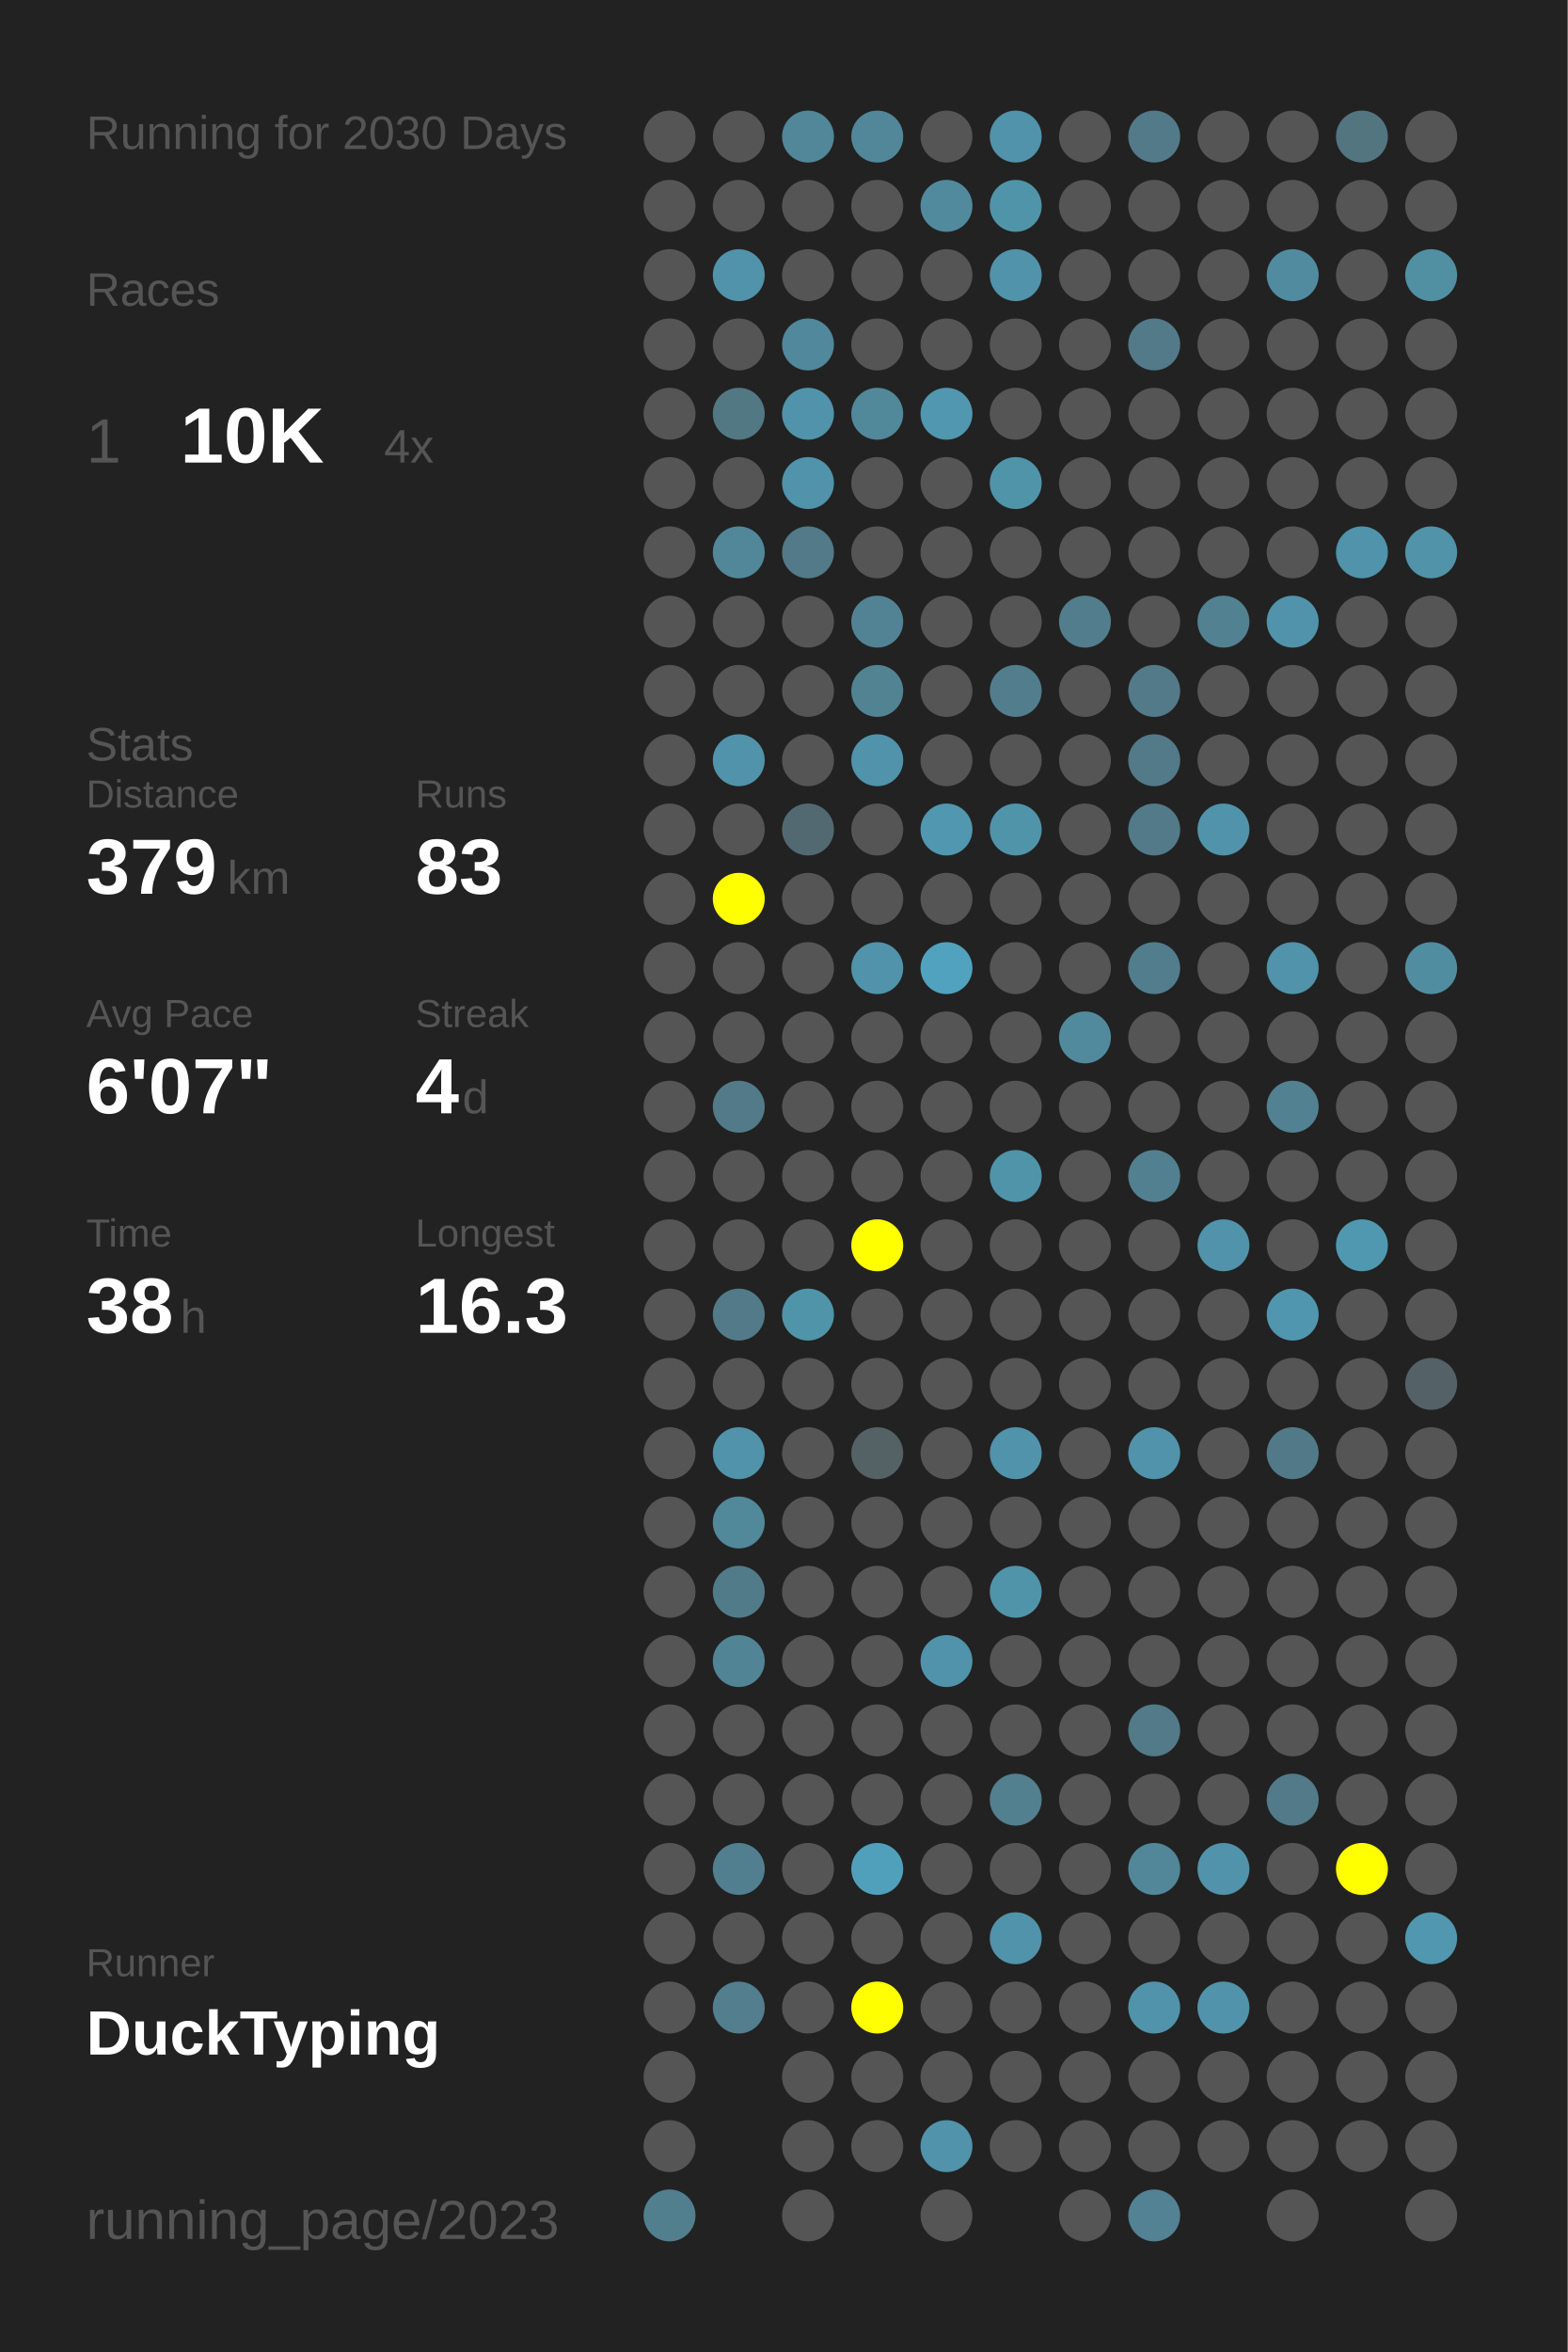
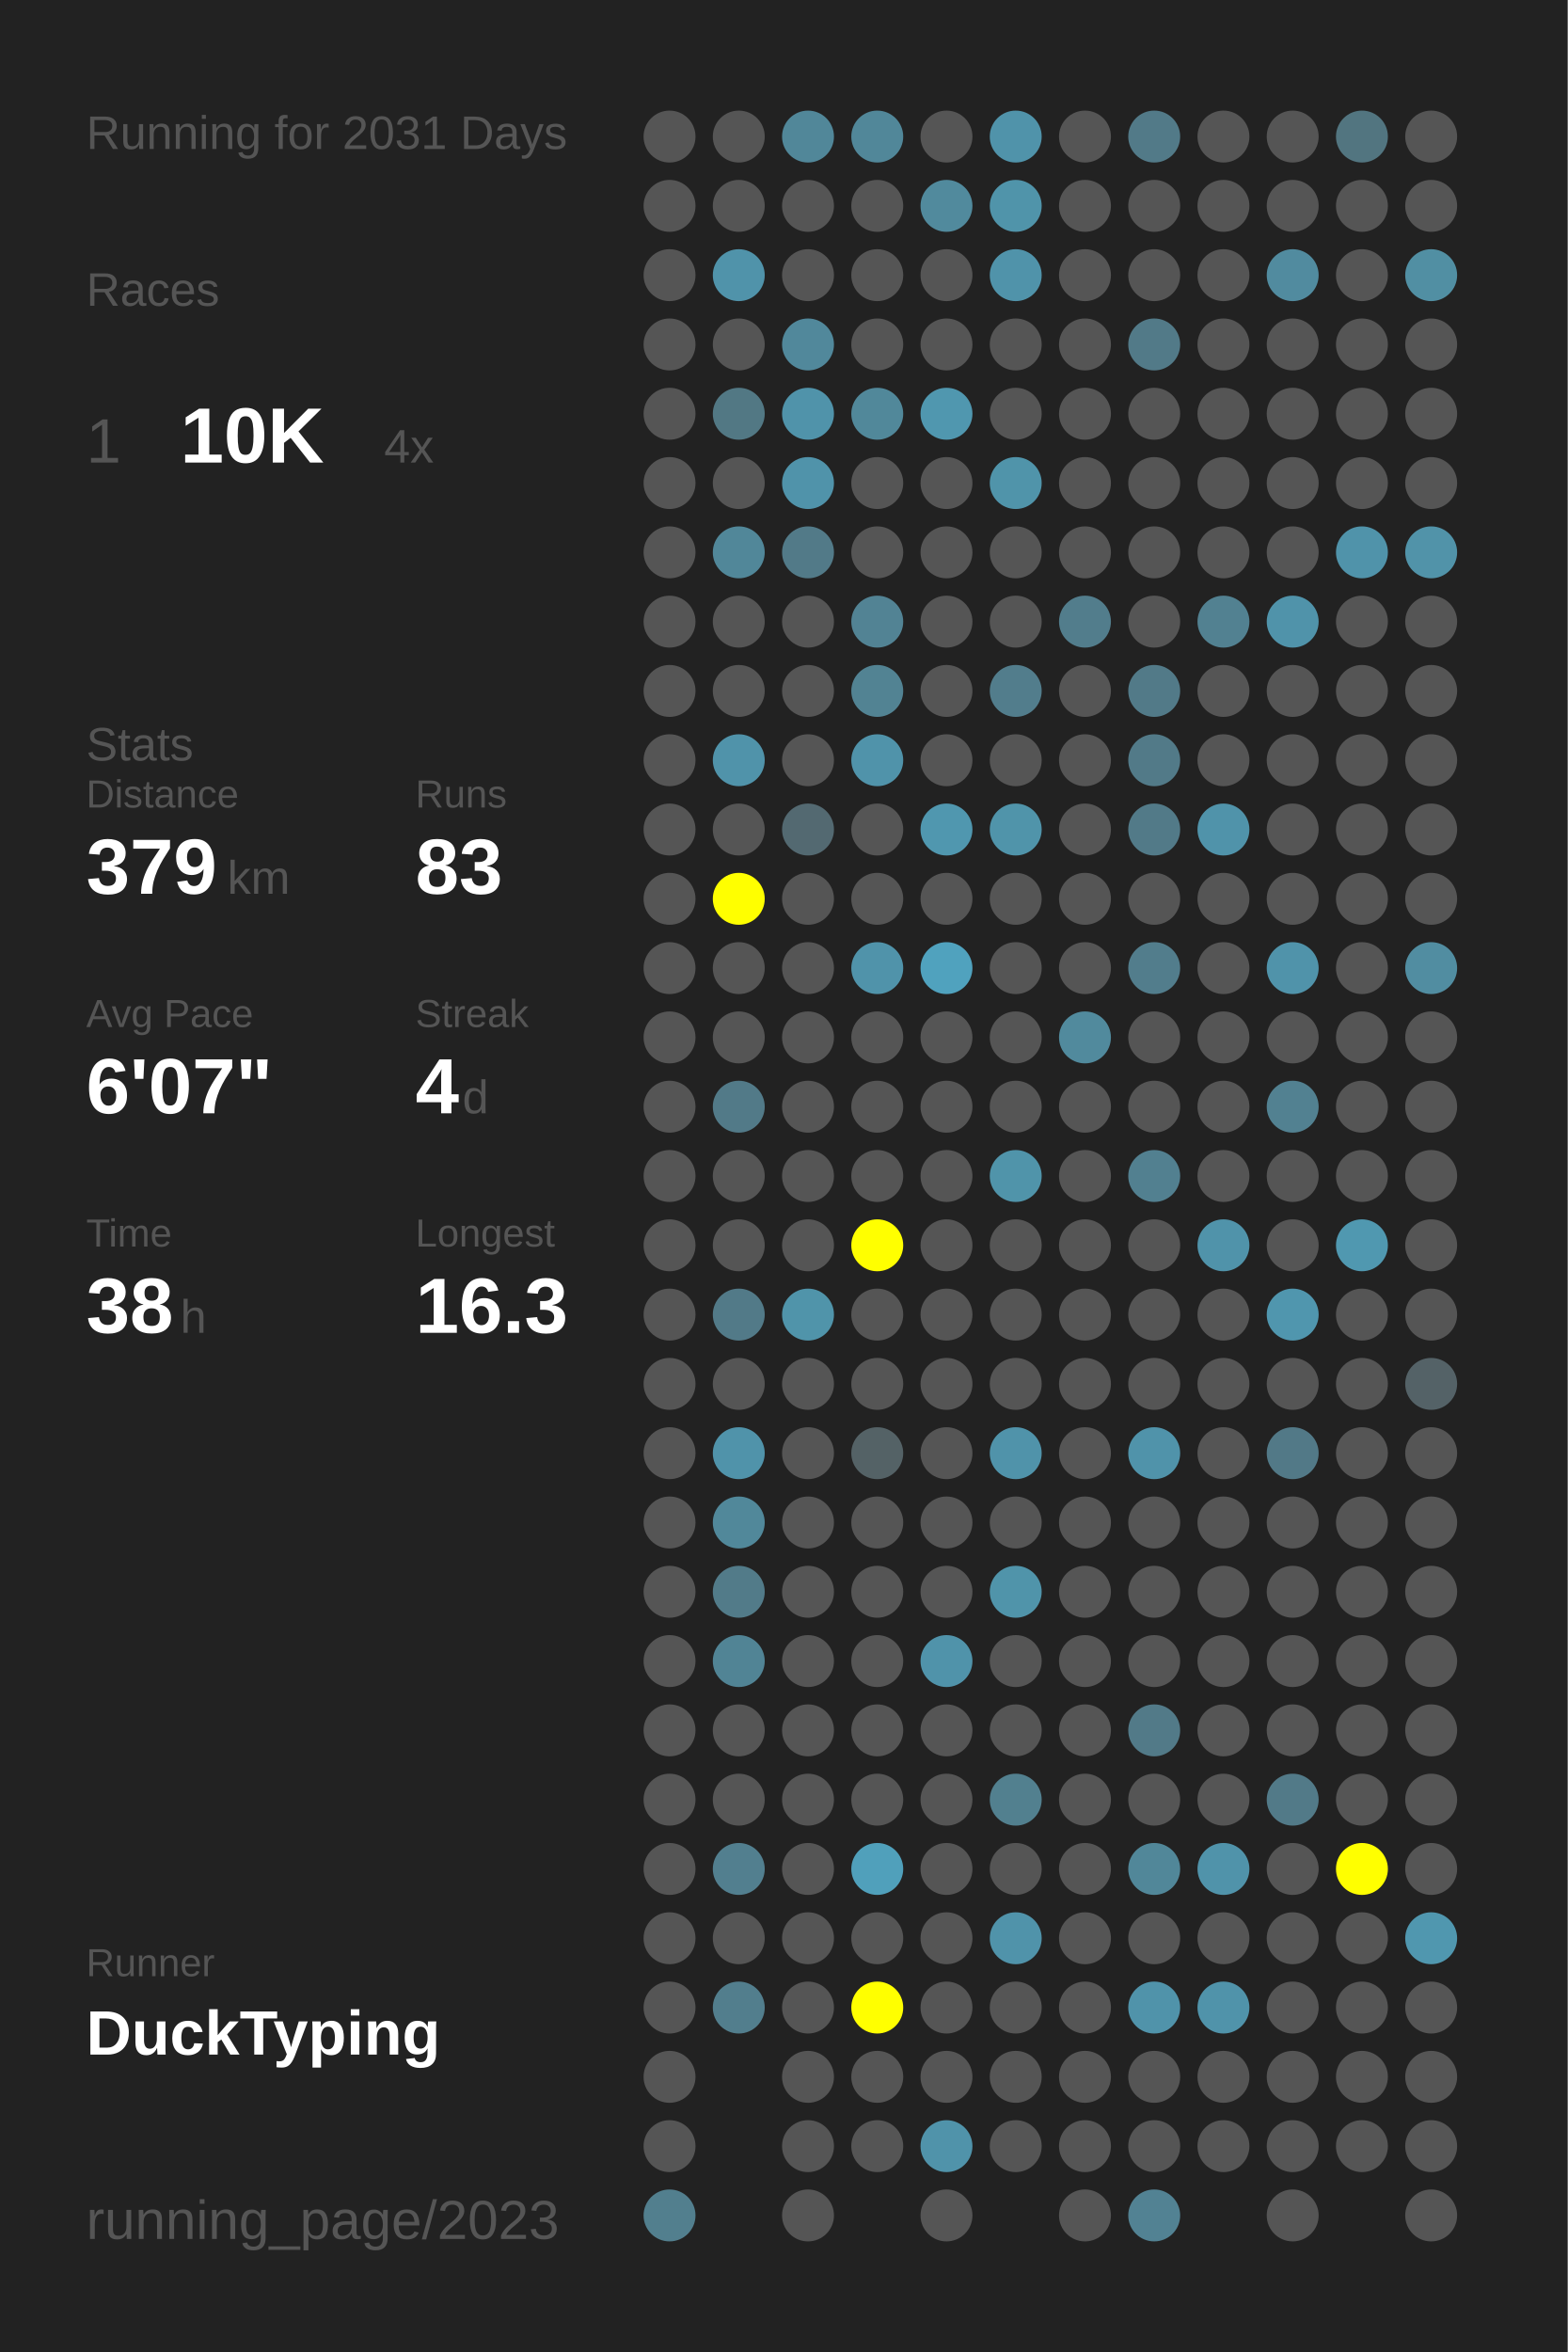
<svg xmlns="http://www.w3.org/2000/svg" baseProfile="full" height="300mm" version="1.1" viewBox="0,0,200,300" width="200mm">
  <defs />
  <rect fill="#222222" height="300" width="200" x="0" y="0" />
-   <text fill="#555555" style="font-size:6px; font-family:Arial;" x="11" y="19">Running for 2030 Days</text>
+   <text fill="#555555" style="font-size:6px; font-family:Arial;" x="11" y="19">Running for 2031 Days</text>
  <text fill="#555555" style="font-size:6px; font-family:Arial;" x="11" y="39">Races</text>
  <text fill="#555555" style="font-size:8px; font-family:Arial;" x="11" y="59">1</text>
  <text fill="#FFFFFF" style="font-size:10px; font-family:Arial; font-weight:bold;" x="23" y="59">10K</text>
  <text fill="#555555" style="font-size:6px; font-family:Arial;" x="49" y="59">4x</text>
  <text fill="#555555" style="font-size:6px; font-family:Arial;" x="11" y="97">Stats</text>
  <text fill="#555555" style="font-size:5px; font-family:Arial;" x="11" y="103">Distance</text>
  <text fill="#FFFFFF" style="font-size:10px; font-family:Arial; font-weight:bold;" x="11" y="114">379</text>
  <text fill="#555555" style="font-size:6px; font-family:Arial;" x="29" y="114">km</text>
  <text fill="#555555" style="font-size:5px; font-family:Arial;" x="53" y="103">Runs</text>
  <text fill="#FFFFFF" style="font-size:10px; font-family:Arial; font-weight:bold;" x="53" y="114">83</text>
  <text fill="#555555" style="font-size:5px; font-family:Arial;" x="11" y="131">Avg Pace</text>
  <text fill="#FFFFFF" style="font-size:10px; font-family:Arial; font-weight:bold;" x="11" y="142">6'07"</text>
  <text fill="#555555" style="font-size:5px; font-family:Arial;" x="53" y="131">Streak</text>
  <text fill="#FFFFFF" style="font-size:10px; font-family:Arial; font-weight:bold;" x="53" y="142">4</text>
  <text fill="#555555" style="font-size:6px; font-family:Arial;" x="59" y="142">d</text>
  <text fill="#555555" style="font-size:5px; font-family:Arial;" x="11" y="159">Time</text>
  <text fill="#FFFFFF" style="font-size:10px; font-family:Arial; font-weight:bold;" x="11" y="170">38</text>
  <text fill="#555555" style="font-size:6px; font-family:Arial;" x="23" y="170">h</text>
  <text fill="#555555" style="font-size:5px; font-family:Arial;" x="53" y="159">Longest</text>
  <text fill="#FFFFFF" style="font-size:10px; font-family:Arial; font-weight:bold;" x="53" y="170">16.3</text>
  <text fill="#555555" style="font-size:5px; font-family:Arial;" x="11" y="252.065">Runner</text>
  <text fill="#FFFFFF" style="font-size:8px; font-family:Arial; font-weight:bold;" x="11" y="262.065">DuckTyping</text>
  <text fill="#555555" style="font-size:7px; font-family:Arial;" x="11" y="285.581">running_page/2023</text>
  <circle cx="85.417" cy="17.419" fill="#555555" r="3.312" />
  <circle cx="85.417" cy="26.258" fill="#555555" r="3.312" />
  <circle cx="85.417" cy="35.097" fill="#555555" r="3.312" />
  <circle cx="85.417" cy="43.935" fill="#555555" r="3.312" />
  <circle cx="85.417" cy="52.774" fill="#555555" r="3.312" />
  <circle cx="85.417" cy="61.613" fill="#555555" r="3.312" />
  <circle cx="85.417" cy="70.452" fill="#555555" r="3.312" />
  <circle cx="85.417" cy="79.29" fill="#555555" r="3.312" />
  <circle cx="85.417" cy="88.129" fill="#555555" r="3.312" />
  <circle cx="85.417" cy="96.968" fill="#555555" r="3.312" />
  <circle cx="85.417" cy="105.806" fill="#555555" r="3.312" />
  <circle cx="85.417" cy="114.645" fill="#555555" r="3.312" />
  <circle cx="85.417" cy="123.484" fill="#555555" r="3.312" />
  <circle cx="85.417" cy="132.323" fill="#555555" r="3.312" />
  <circle cx="85.417" cy="141.161" fill="#555555" r="3.312" />
  <circle cx="85.417" cy="150" fill="#555555" r="3.312" />
  <circle cx="85.417" cy="158.839" fill="#555555" r="3.312" />
  <circle cx="85.417" cy="167.677" fill="#555555" r="3.312" />
  <circle cx="85.417" cy="176.516" fill="#555555" r="3.312" />
  <circle cx="85.417" cy="185.355" fill="#555555" r="3.312" />
  <circle cx="85.417" cy="194.194" fill="#555555" r="3.312" />
  <circle cx="85.417" cy="203.032" fill="#555555" r="3.312" />
  <circle cx="85.417" cy="211.871" fill="#555555" r="3.312" />
  <circle cx="85.417" cy="220.71" fill="#555555" r="3.312" />
  <circle cx="85.417" cy="229.548" fill="#555555" r="3.312" />
  <circle cx="85.417" cy="238.387" fill="#555555" r="3.312" />
  <circle cx="85.417" cy="247.226" fill="#555555" r="3.312" />
  <circle cx="85.417" cy="256.065" fill="#555555" r="3.312" />
  <circle cx="85.417" cy="264.903" fill="#555555" r="3.312" />
  <circle cx="85.417" cy="273.742" fill="#555555" r="3.312" />
  <circle cx="85.417" cy="282.581" fill="#527f8e" r="3.312" />
  <circle cx="94.25" cy="17.419" fill="#555555" r="3.312" />
  <circle cx="94.25" cy="26.258" fill="#555555" r="3.312" />
  <circle cx="94.25" cy="35.097" fill="#5093aa" r="3.312" />
  <circle cx="94.25" cy="43.935" fill="#555555" r="3.312" />
  <circle cx="94.25" cy="52.774" fill="#527884" r="3.312" />
  <circle cx="94.25" cy="61.613" fill="#555555" r="3.312" />
  <circle cx="94.25" cy="70.452" fill="#518799" r="3.312" />
  <circle cx="94.25" cy="79.29" fill="#555555" r="3.312" />
  <circle cx="94.25" cy="88.129" fill="#555555" r="3.312" />
  <circle cx="94.25" cy="96.968" fill="#5093aa" r="3.312" />
  <circle cx="94.25" cy="105.806" fill="#555555" r="3.312" />
  <circle cx="94.25" cy="114.645" fill="#FFFF00" r="3.312" />
  <circle cx="94.25" cy="123.484" fill="#555555" r="3.312" />
  <circle cx="94.25" cy="132.323" fill="#555555" r="3.312" />
  <circle cx="94.25" cy="141.161" fill="#527a88" r="3.312" />
  <circle cx="94.25" cy="150" fill="#555555" r="3.312" />
  <circle cx="94.25" cy="158.839" fill="#555555" r="3.312" />
  <circle cx="94.25" cy="167.677" fill="#527a88" r="3.312" />
  <circle cx="94.25" cy="176.516" fill="#555555" r="3.312" />
  <circle cx="94.25" cy="185.355" fill="#5093aa" r="3.312" />
  <circle cx="94.25" cy="194.194" fill="#51889a" r="3.312" />
  <circle cx="94.25" cy="203.032" fill="#527b89" r="3.312" />
  <circle cx="94.25" cy="211.871" fill="#518495" r="3.312" />
  <circle cx="94.25" cy="220.71" fill="#555555" r="3.312" />
  <circle cx="94.25" cy="229.548" fill="#555555" r="3.312" />
  <circle cx="94.25" cy="238.387" fill="#527f8f" r="3.312" />
  <circle cx="94.25" cy="247.226" fill="#555555" r="3.312" />
  <circle cx="94.25" cy="256.065" fill="#527e8d" r="3.312" />
  <circle cx="103.083" cy="17.419" fill="#518799" r="3.312" />
  <circle cx="103.083" cy="26.258" fill="#555555" r="3.312" />
  <circle cx="103.083" cy="35.097" fill="#555555" r="3.312" />
  <circle cx="103.083" cy="43.935" fill="#51889b" r="3.312" />
  <circle cx="103.083" cy="52.774" fill="#5093aa" r="3.312" />
  <circle cx="103.083" cy="61.613" fill="#5093aa" r="3.312" />
  <circle cx="103.083" cy="70.452" fill="#527a88" r="3.312" />
  <circle cx="103.083" cy="79.29" fill="#555555" r="3.312" />
  <circle cx="103.083" cy="88.129" fill="#555555" r="3.312" />
  <circle cx="103.083" cy="96.968" fill="#555555" r="3.312" />
  <circle cx="103.083" cy="105.806" fill="#536971" r="3.312" />
  <circle cx="103.083" cy="114.645" fill="#555555" r="3.312" />
  <circle cx="103.083" cy="123.484" fill="#555555" r="3.312" />
  <circle cx="103.083" cy="132.323" fill="#555555" r="3.312" />
  <circle cx="103.083" cy="141.161" fill="#555555" r="3.312" />
  <circle cx="103.083" cy="150" fill="#555555" r="3.312" />
  <circle cx="103.083" cy="158.839" fill="#555555" r="3.312" />
  <circle cx="103.083" cy="167.677" fill="#5094aa" r="3.312" />
  <circle cx="103.083" cy="176.516" fill="#555555" r="3.312" />
  <circle cx="103.083" cy="185.355" fill="#555555" r="3.312" />
  <circle cx="103.083" cy="194.194" fill="#555555" r="3.312" />
  <circle cx="103.083" cy="203.032" fill="#555555" r="3.312" />
  <circle cx="103.083" cy="211.871" fill="#555555" r="3.312" />
  <circle cx="103.083" cy="220.71" fill="#555555" r="3.312" />
  <circle cx="103.083" cy="229.548" fill="#555555" r="3.312" />
  <circle cx="103.083" cy="238.387" fill="#555555" r="3.312" />
  <circle cx="103.083" cy="247.226" fill="#555555" r="3.312" />
  <circle cx="103.083" cy="256.065" fill="#555555" r="3.312" />
  <circle cx="103.083" cy="264.903" fill="#555555" r="3.312" />
  <circle cx="103.083" cy="273.742" fill="#555555" r="3.312" />
  <circle cx="103.083" cy="282.581" fill="#555555" r="3.312" />
  <circle cx="111.917" cy="17.419" fill="#518799" r="3.312" />
  <circle cx="111.917" cy="26.258" fill="#555555" r="3.312" />
  <circle cx="111.917" cy="35.097" fill="#555555" r="3.312" />
  <circle cx="111.917" cy="43.935" fill="#555555" r="3.312" />
  <circle cx="111.917" cy="52.774" fill="#51889a" r="3.312" />
  <circle cx="111.917" cy="61.613" fill="#555555" r="3.312" />
  <circle cx="111.917" cy="70.452" fill="#555555" r="3.312" />
  <circle cx="111.917" cy="79.29" fill="#528394" r="3.312" />
  <circle cx="111.917" cy="88.129" fill="#528393" r="3.312" />
  <circle cx="111.917" cy="96.968" fill="#5093aa" r="3.312" />
  <circle cx="111.917" cy="105.806" fill="#555555" r="3.312" />
  <circle cx="111.917" cy="114.645" fill="#555555" r="3.312" />
  <circle cx="111.917" cy="123.484" fill="#5093aa" r="3.312" />
  <circle cx="111.917" cy="132.323" fill="#555555" r="3.312" />
  <circle cx="111.917" cy="141.161" fill="#555555" r="3.312" />
  <circle cx="111.917" cy="150" fill="#555555" r="3.312" />
  <circle cx="111.917" cy="158.839" fill="#FFFF00" r="3.312" />
  <circle cx="111.917" cy="167.677" fill="#555555" r="3.312" />
  <circle cx="111.917" cy="176.516" fill="#555555" r="3.312" />
  <circle cx="111.917" cy="185.355" fill="#546266" r="3.312" />
  <circle cx="111.917" cy="194.194" fill="#555555" r="3.312" />
  <circle cx="111.917" cy="203.032" fill="#555555" r="3.312" />
  <circle cx="111.917" cy="211.871" fill="#555555" r="3.312" />
  <circle cx="111.917" cy="220.71" fill="#555555" r="3.312" />
  <circle cx="111.917" cy="229.548" fill="#555555" r="3.312" />
  <circle cx="111.917" cy="238.387" fill="#50a0bb" r="3.312" />
  <circle cx="111.917" cy="247.226" fill="#555555" r="3.312" />
  <circle cx="111.917" cy="256.065" fill="#FFFF00" r="3.312" />
  <circle cx="111.917" cy="264.903" fill="#555555" r="3.312" />
  <circle cx="111.917" cy="273.742" fill="#555555" r="3.312" />
  <circle cx="120.75" cy="17.419" fill="#555555" r="3.312" />
  <circle cx="120.75" cy="26.258" fill="#518a9d" r="3.312" />
  <circle cx="120.75" cy="35.097" fill="#555555" r="3.312" />
  <circle cx="120.75" cy="43.935" fill="#555555" r="3.312" />
  <circle cx="120.75" cy="52.774" fill="#5097af" r="3.312" />
  <circle cx="120.75" cy="61.613" fill="#555555" r="3.312" />
  <circle cx="120.75" cy="70.452" fill="#555555" r="3.312" />
  <circle cx="120.75" cy="79.29" fill="#555555" r="3.312" />
  <circle cx="120.75" cy="88.129" fill="#555555" r="3.312" />
  <circle cx="120.75" cy="96.968" fill="#555555" r="3.312" />
  <circle cx="120.75" cy="105.806" fill="#5097af" r="3.312" />
  <circle cx="120.75" cy="114.645" fill="#555555" r="3.312" />
  <circle cx="120.75" cy="123.484" fill="#50a2be" r="3.312" />
  <circle cx="120.75" cy="132.323" fill="#555555" r="3.312" />
  <circle cx="120.75" cy="141.161" fill="#555555" r="3.312" />
  <circle cx="120.75" cy="150" fill="#555555" r="3.312" />
  <circle cx="120.75" cy="158.839" fill="#555555" r="3.312" />
  <circle cx="120.75" cy="167.677" fill="#555555" r="3.312" />
  <circle cx="120.75" cy="176.516" fill="#555555" r="3.312" />
  <circle cx="120.75" cy="185.355" fill="#555555" r="3.312" />
  <circle cx="120.75" cy="194.194" fill="#555555" r="3.312" />
  <circle cx="120.75" cy="203.032" fill="#555555" r="3.312" />
  <circle cx="120.75" cy="211.871" fill="#5093aa" r="3.312" />
  <circle cx="120.75" cy="220.71" fill="#555555" r="3.312" />
  <circle cx="120.75" cy="229.548" fill="#555555" r="3.312" />
  <circle cx="120.75" cy="238.387" fill="#555555" r="3.312" />
  <circle cx="120.75" cy="247.226" fill="#555555" r="3.312" />
  <circle cx="120.75" cy="256.065" fill="#555555" r="3.312" />
  <circle cx="120.75" cy="264.903" fill="#555555" r="3.312" />
  <circle cx="120.75" cy="273.742" fill="#5093aa" r="3.312" />
  <circle cx="120.75" cy="282.581" fill="#555555" r="3.312" />
  <circle cx="129.583" cy="17.419" fill="#5093aa" r="3.312" />
  <circle cx="129.583" cy="26.258" fill="#5094aa" r="3.312" />
  <circle cx="129.583" cy="35.097" fill="#5093aa" r="3.312" />
  <circle cx="129.583" cy="43.935" fill="#555555" r="3.312" />
  <circle cx="129.583" cy="52.774" fill="#555555" r="3.312" />
  <circle cx="129.583" cy="61.613" fill="#5094aa" r="3.312" />
  <circle cx="129.583" cy="70.452" fill="#555555" r="3.312" />
  <circle cx="129.583" cy="79.29" fill="#555555" r="3.312" />
  <circle cx="129.583" cy="88.129" fill="#527d8c" r="3.312" />
  <circle cx="129.583" cy="96.968" fill="#555555" r="3.312" />
  <circle cx="129.583" cy="105.806" fill="#5094aa" r="3.312" />
  <circle cx="129.583" cy="114.645" fill="#555555" r="3.312" />
  <circle cx="129.583" cy="123.484" fill="#555555" r="3.312" />
  <circle cx="129.583" cy="132.323" fill="#555555" r="3.312" />
  <circle cx="129.583" cy="141.161" fill="#555555" r="3.312" />
  <circle cx="129.583" cy="150" fill="#5094aa" r="3.312" />
  <circle cx="129.583" cy="158.839" fill="#555555" r="3.312" />
  <circle cx="129.583" cy="167.677" fill="#555555" r="3.312" />
  <circle cx="129.583" cy="176.516" fill="#555555" r="3.312" />
  <circle cx="129.583" cy="185.355" fill="#5093aa" r="3.312" />
  <circle cx="129.583" cy="194.194" fill="#555555" r="3.312" />
  <circle cx="129.583" cy="203.032" fill="#5094aa" r="3.312" />
  <circle cx="129.583" cy="211.871" fill="#555555" r="3.312" />
  <circle cx="129.583" cy="220.71" fill="#555555" r="3.312" />
  <circle cx="129.583" cy="229.548" fill="#52808f" r="3.312" />
  <circle cx="129.583" cy="238.387" fill="#555555" r="3.312" />
  <circle cx="129.583" cy="247.226" fill="#5093aa" r="3.312" />
  <circle cx="129.583" cy="256.065" fill="#555555" r="3.312" />
  <circle cx="129.583" cy="264.903" fill="#555555" r="3.312" />
  <circle cx="129.583" cy="273.742" fill="#555555" r="3.312" />
  <circle cx="138.417" cy="17.419" fill="#555555" r="3.312" />
  <circle cx="138.417" cy="26.258" fill="#555555" r="3.312" />
  <circle cx="138.417" cy="35.097" fill="#555555" r="3.312" />
  <circle cx="138.417" cy="43.935" fill="#555555" r="3.312" />
  <circle cx="138.417" cy="52.774" fill="#555555" r="3.312" />
  <circle cx="138.417" cy="61.613" fill="#555555" r="3.312" />
  <circle cx="138.417" cy="70.452" fill="#555555" r="3.312" />
  <circle cx="138.417" cy="79.29" fill="#527d8c" r="3.312" />
  <circle cx="138.417" cy="88.129" fill="#555555" r="3.312" />
  <circle cx="138.417" cy="96.968" fill="#555555" r="3.312" />
  <circle cx="138.417" cy="105.806" fill="#555555" r="3.312" />
  <circle cx="138.417" cy="114.645" fill="#555555" r="3.312" />
  <circle cx="138.417" cy="123.484" fill="#555555" r="3.312" />
  <circle cx="138.417" cy="132.323" fill="#518a9d" r="3.312" />
  <circle cx="138.417" cy="141.161" fill="#555555" r="3.312" />
  <circle cx="138.417" cy="150" fill="#555555" r="3.312" />
  <circle cx="138.417" cy="158.839" fill="#555555" r="3.312" />
  <circle cx="138.417" cy="167.677" fill="#555555" r="3.312" />
  <circle cx="138.417" cy="176.516" fill="#555555" r="3.312" />
  <circle cx="138.417" cy="185.355" fill="#555555" r="3.312" />
  <circle cx="138.417" cy="194.194" fill="#555555" r="3.312" />
  <circle cx="138.417" cy="203.032" fill="#555555" r="3.312" />
  <circle cx="138.417" cy="211.871" fill="#555555" r="3.312" />
  <circle cx="138.417" cy="220.71" fill="#555555" r="3.312" />
  <circle cx="138.417" cy="229.548" fill="#555555" r="3.312" />
  <circle cx="138.417" cy="238.387" fill="#555555" r="3.312" />
  <circle cx="138.417" cy="247.226" fill="#555555" r="3.312" />
  <circle cx="138.417" cy="256.065" fill="#555555" r="3.312" />
  <circle cx="138.417" cy="264.903" fill="#555555" r="3.312" />
  <circle cx="138.417" cy="273.742" fill="#555555" r="3.312" />
  <circle cx="138.417" cy="282.581" fill="#555555" r="3.312" />
  <circle cx="147.25" cy="17.419" fill="#527a88" r="3.312" />
  <circle cx="147.25" cy="26.258" fill="#555555" r="3.312" />
  <circle cx="147.25" cy="35.097" fill="#555555" r="3.312" />
  <circle cx="147.25" cy="43.935" fill="#527a88" r="3.312" />
  <circle cx="147.25" cy="52.774" fill="#555555" r="3.312" />
  <circle cx="147.25" cy="61.613" fill="#555555" r="3.312" />
  <circle cx="147.25" cy="70.452" fill="#555555" r="3.312" />
  <circle cx="147.25" cy="79.29" fill="#555555" r="3.312" />
  <circle cx="147.25" cy="88.129" fill="#527a88" r="3.312" />
  <circle cx="147.25" cy="96.968" fill="#527a88" r="3.312" />
  <circle cx="147.25" cy="105.806" fill="#527a88" r="3.312" />
  <circle cx="147.25" cy="114.645" fill="#555555" r="3.312" />
  <circle cx="147.25" cy="123.484" fill="#527d8c" r="3.312" />
  <circle cx="147.25" cy="132.323" fill="#555555" r="3.312" />
  <circle cx="147.25" cy="141.161" fill="#555555" r="3.312" />
  <circle cx="147.25" cy="150" fill="#528090" r="3.312" />
  <circle cx="147.25" cy="158.839" fill="#555555" r="3.312" />
  <circle cx="147.25" cy="167.677" fill="#555555" r="3.312" />
  <circle cx="147.25" cy="176.516" fill="#555555" r="3.312" />
  <circle cx="147.25" cy="185.355" fill="#5093aa" r="3.312" />
  <circle cx="147.25" cy="194.194" fill="#555555" r="3.312" />
  <circle cx="147.25" cy="203.032" fill="#555555" r="3.312" />
  <circle cx="147.25" cy="211.871" fill="#555555" r="3.312" />
  <circle cx="147.25" cy="220.71" fill="#527a88" r="3.312" />
  <circle cx="147.25" cy="229.548" fill="#555555" r="3.312" />
  <circle cx="147.25" cy="238.387" fill="#518799" r="3.312" />
  <circle cx="147.25" cy="247.226" fill="#555555" r="3.312" />
  <circle cx="147.25" cy="256.065" fill="#5093aa" r="3.312" />
  <circle cx="147.25" cy="264.903" fill="#555555" r="3.312" />
  <circle cx="147.25" cy="273.742" fill="#555555" r="3.312" />
  <circle cx="147.25" cy="282.581" fill="#528293" r="3.312" />
  <circle cx="156.083" cy="17.419" fill="#555555" r="3.312" />
  <circle cx="156.083" cy="26.258" fill="#555555" r="3.312" />
  <circle cx="156.083" cy="35.097" fill="#555555" r="3.312" />
  <circle cx="156.083" cy="43.935" fill="#555555" r="3.312" />
  <circle cx="156.083" cy="52.774" fill="#555555" r="3.312" />
  <circle cx="156.083" cy="61.613" fill="#555555" r="3.312" />
  <circle cx="156.083" cy="70.452" fill="#555555" r="3.312" />
  <circle cx="156.083" cy="79.29" fill="#528191" r="3.312" />
  <circle cx="156.083" cy="88.129" fill="#555555" r="3.312" />
  <circle cx="156.083" cy="96.968" fill="#555555" r="3.312" />
  <circle cx="156.083" cy="105.806" fill="#5093aa" r="3.312" />
  <circle cx="156.083" cy="114.645" fill="#555555" r="3.312" />
  <circle cx="156.083" cy="123.484" fill="#555555" r="3.312" />
  <circle cx="156.083" cy="132.323" fill="#555555" r="3.312" />
  <circle cx="156.083" cy="141.161" fill="#555555" r="3.312" />
  <circle cx="156.083" cy="150" fill="#555555" r="3.312" />
  <circle cx="156.083" cy="158.839" fill="#5093aa" r="3.312" />
  <circle cx="156.083" cy="167.677" fill="#555555" r="3.312" />
  <circle cx="156.083" cy="176.516" fill="#555555" r="3.312" />
  <circle cx="156.083" cy="185.355" fill="#555555" r="3.312" />
  <circle cx="156.083" cy="194.194" fill="#555555" r="3.312" />
  <circle cx="156.083" cy="203.032" fill="#555555" r="3.312" />
  <circle cx="156.083" cy="211.871" fill="#555555" r="3.312" />
  <circle cx="156.083" cy="220.71" fill="#555555" r="3.312" />
  <circle cx="156.083" cy="229.548" fill="#555555" r="3.312" />
  <circle cx="156.083" cy="238.387" fill="#5093aa" r="3.312" />
  <circle cx="156.083" cy="247.226" fill="#555555" r="3.312" />
  <circle cx="156.083" cy="256.065" fill="#5093aa" r="3.312" />
  <circle cx="156.083" cy="264.903" fill="#555555" r="3.312" />
  <circle cx="156.083" cy="273.742" fill="#555555" r="3.312" />
  <circle cx="164.917" cy="17.419" fill="#555555" r="3.312" />
  <circle cx="164.917" cy="26.258" fill="#555555" r="3.312" />
  <circle cx="164.917" cy="35.097" fill="#518b9f" r="3.312" />
  <circle cx="164.917" cy="43.935" fill="#555555" r="3.312" />
  <circle cx="164.917" cy="52.774" fill="#555555" r="3.312" />
  <circle cx="164.917" cy="61.613" fill="#555555" r="3.312" />
  <circle cx="164.917" cy="70.452" fill="#555555" r="3.312" />
  <circle cx="164.917" cy="79.29" fill="#5093aa" r="3.312" />
  <circle cx="164.917" cy="88.129" fill="#555555" r="3.312" />
  <circle cx="164.917" cy="96.968" fill="#555555" r="3.312" />
  <circle cx="164.917" cy="105.806" fill="#555555" r="3.312" />
  <circle cx="164.917" cy="114.645" fill="#555555" r="3.312" />
  <circle cx="164.917" cy="123.484" fill="#5093aa" r="3.312" />
  <circle cx="164.917" cy="132.323" fill="#555555" r="3.312" />
  <circle cx="164.917" cy="141.161" fill="#528191" r="3.312" />
  <circle cx="164.917" cy="150" fill="#555555" r="3.312" />
  <circle cx="164.917" cy="158.839" fill="#555555" r="3.312" />
  <circle cx="164.917" cy="167.677" fill="#5096ae" r="3.312" />
  <circle cx="164.917" cy="176.516" fill="#555555" r="3.312" />
  <circle cx="164.917" cy="185.355" fill="#527987" r="3.312" />
  <circle cx="164.917" cy="194.194" fill="#555555" r="3.312" />
  <circle cx="164.917" cy="203.032" fill="#555555" r="3.312" />
  <circle cx="164.917" cy="211.871" fill="#555555" r="3.312" />
  <circle cx="164.917" cy="220.71" fill="#555555" r="3.312" />
  <circle cx="164.917" cy="229.548" fill="#527a88" r="3.312" />
  <circle cx="164.917" cy="238.387" fill="#555555" r="3.312" />
  <circle cx="164.917" cy="247.226" fill="#555555" r="3.312" />
  <circle cx="164.917" cy="256.065" fill="#555555" r="3.312" />
  <circle cx="164.917" cy="264.903" fill="#555555" r="3.312" />
  <circle cx="164.917" cy="273.742" fill="#555555" r="3.312" />
  <circle cx="164.917" cy="282.581" fill="#555555" r="3.312" />
  <circle cx="173.75" cy="17.419" fill="#527580" r="3.312" />
  <circle cx="173.75" cy="26.258" fill="#555555" r="3.312" />
  <circle cx="173.75" cy="35.097" fill="#555555" r="3.312" />
  <circle cx="173.75" cy="43.935" fill="#555555" r="3.312" />
  <circle cx="173.75" cy="52.774" fill="#555555" r="3.312" />
  <circle cx="173.75" cy="61.613" fill="#555555" r="3.312" />
  <circle cx="173.75" cy="70.452" fill="#5093aa" r="3.312" />
  <circle cx="173.75" cy="79.29" fill="#555555" r="3.312" />
  <circle cx="173.75" cy="88.129" fill="#555555" r="3.312" />
  <circle cx="173.75" cy="96.968" fill="#555555" r="3.312" />
  <circle cx="173.75" cy="105.806" fill="#555555" r="3.312" />
  <circle cx="173.75" cy="114.645" fill="#555555" r="3.312" />
  <circle cx="173.75" cy="123.484" fill="#555555" r="3.312" />
  <circle cx="173.75" cy="132.323" fill="#555555" r="3.312" />
  <circle cx="173.75" cy="141.161" fill="#555555" r="3.312" />
  <circle cx="173.75" cy="150" fill="#555555" r="3.312" />
  <circle cx="173.75" cy="158.839" fill="#5098b0" r="3.312" />
  <circle cx="173.75" cy="167.677" fill="#555555" r="3.312" />
  <circle cx="173.75" cy="176.516" fill="#555555" r="3.312" />
  <circle cx="173.75" cy="185.355" fill="#555555" r="3.312" />
  <circle cx="173.75" cy="194.194" fill="#555555" r="3.312" />
  <circle cx="173.75" cy="203.032" fill="#555555" r="3.312" />
  <circle cx="173.75" cy="211.871" fill="#555555" r="3.312" />
  <circle cx="173.75" cy="220.71" fill="#555555" r="3.312" />
  <circle cx="173.75" cy="229.548" fill="#555555" r="3.312" />
  <circle cx="173.75" cy="238.387" fill="#FFFF00" r="3.312" />
  <circle cx="173.75" cy="247.226" fill="#555555" r="3.312" />
  <circle cx="173.75" cy="256.065" fill="#555555" r="3.312" />
  <circle cx="173.75" cy="264.903" fill="#555555" r="3.312" />
  <circle cx="173.75" cy="273.742" fill="#555555" r="3.312" />
  <circle cx="182.583" cy="17.419" fill="#555555" r="3.312" />
  <circle cx="182.583" cy="26.258" fill="#555555" r="3.312" />
  <circle cx="182.583" cy="35.097" fill="#518fa3" r="3.312" />
  <circle cx="182.583" cy="43.935" fill="#555555" r="3.312" />
  <circle cx="182.583" cy="52.774" fill="#555555" r="3.312" />
  <circle cx="182.583" cy="61.613" fill="#555555" r="3.312" />
  <circle cx="182.583" cy="70.452" fill="#5193a9" r="3.312" />
  <circle cx="182.583" cy="79.29" fill="#555555" r="3.312" />
  <circle cx="182.583" cy="88.129" fill="#555555" r="3.312" />
  <circle cx="182.583" cy="96.968" fill="#555555" r="3.312" />
  <circle cx="182.583" cy="105.806" fill="#555555" r="3.312" />
  <circle cx="182.583" cy="114.645" fill="#555555" r="3.312" />
  <circle cx="182.583" cy="123.484" fill="#518da1" r="3.312" />
  <circle cx="182.583" cy="132.323" fill="#555555" r="3.312" />
  <circle cx="182.583" cy="141.161" fill="#555555" r="3.312" />
  <circle cx="182.583" cy="150" fill="#555555" r="3.312" />
  <circle cx="182.583" cy="158.839" fill="#555555" r="3.312" />
  <circle cx="182.583" cy="167.677" fill="#555555" r="3.312" />
  <circle cx="182.583" cy="176.516" fill="#546267" r="3.312" />
  <circle cx="182.583" cy="185.355" fill="#555555" r="3.312" />
  <circle cx="182.583" cy="194.194" fill="#555555" r="3.312" />
  <circle cx="182.583" cy="203.032" fill="#555555" r="3.312" />
  <circle cx="182.583" cy="211.871" fill="#555555" r="3.312" />
  <circle cx="182.583" cy="220.71" fill="#555555" r="3.312" />
  <circle cx="182.583" cy="229.548" fill="#555555" r="3.312" />
  <circle cx="182.583" cy="238.387" fill="#555555" r="3.312" />
  <circle cx="182.583" cy="247.226" fill="#5097af" r="3.312" />
  <circle cx="182.583" cy="256.065" fill="#555555" r="3.312" />
  <circle cx="182.583" cy="264.903" fill="#555555" r="3.312" />
  <circle cx="182.583" cy="273.742" fill="#555555" r="3.312" />
  <circle cx="182.583" cy="282.581" fill="#555555" r="3.312" />
</svg>
